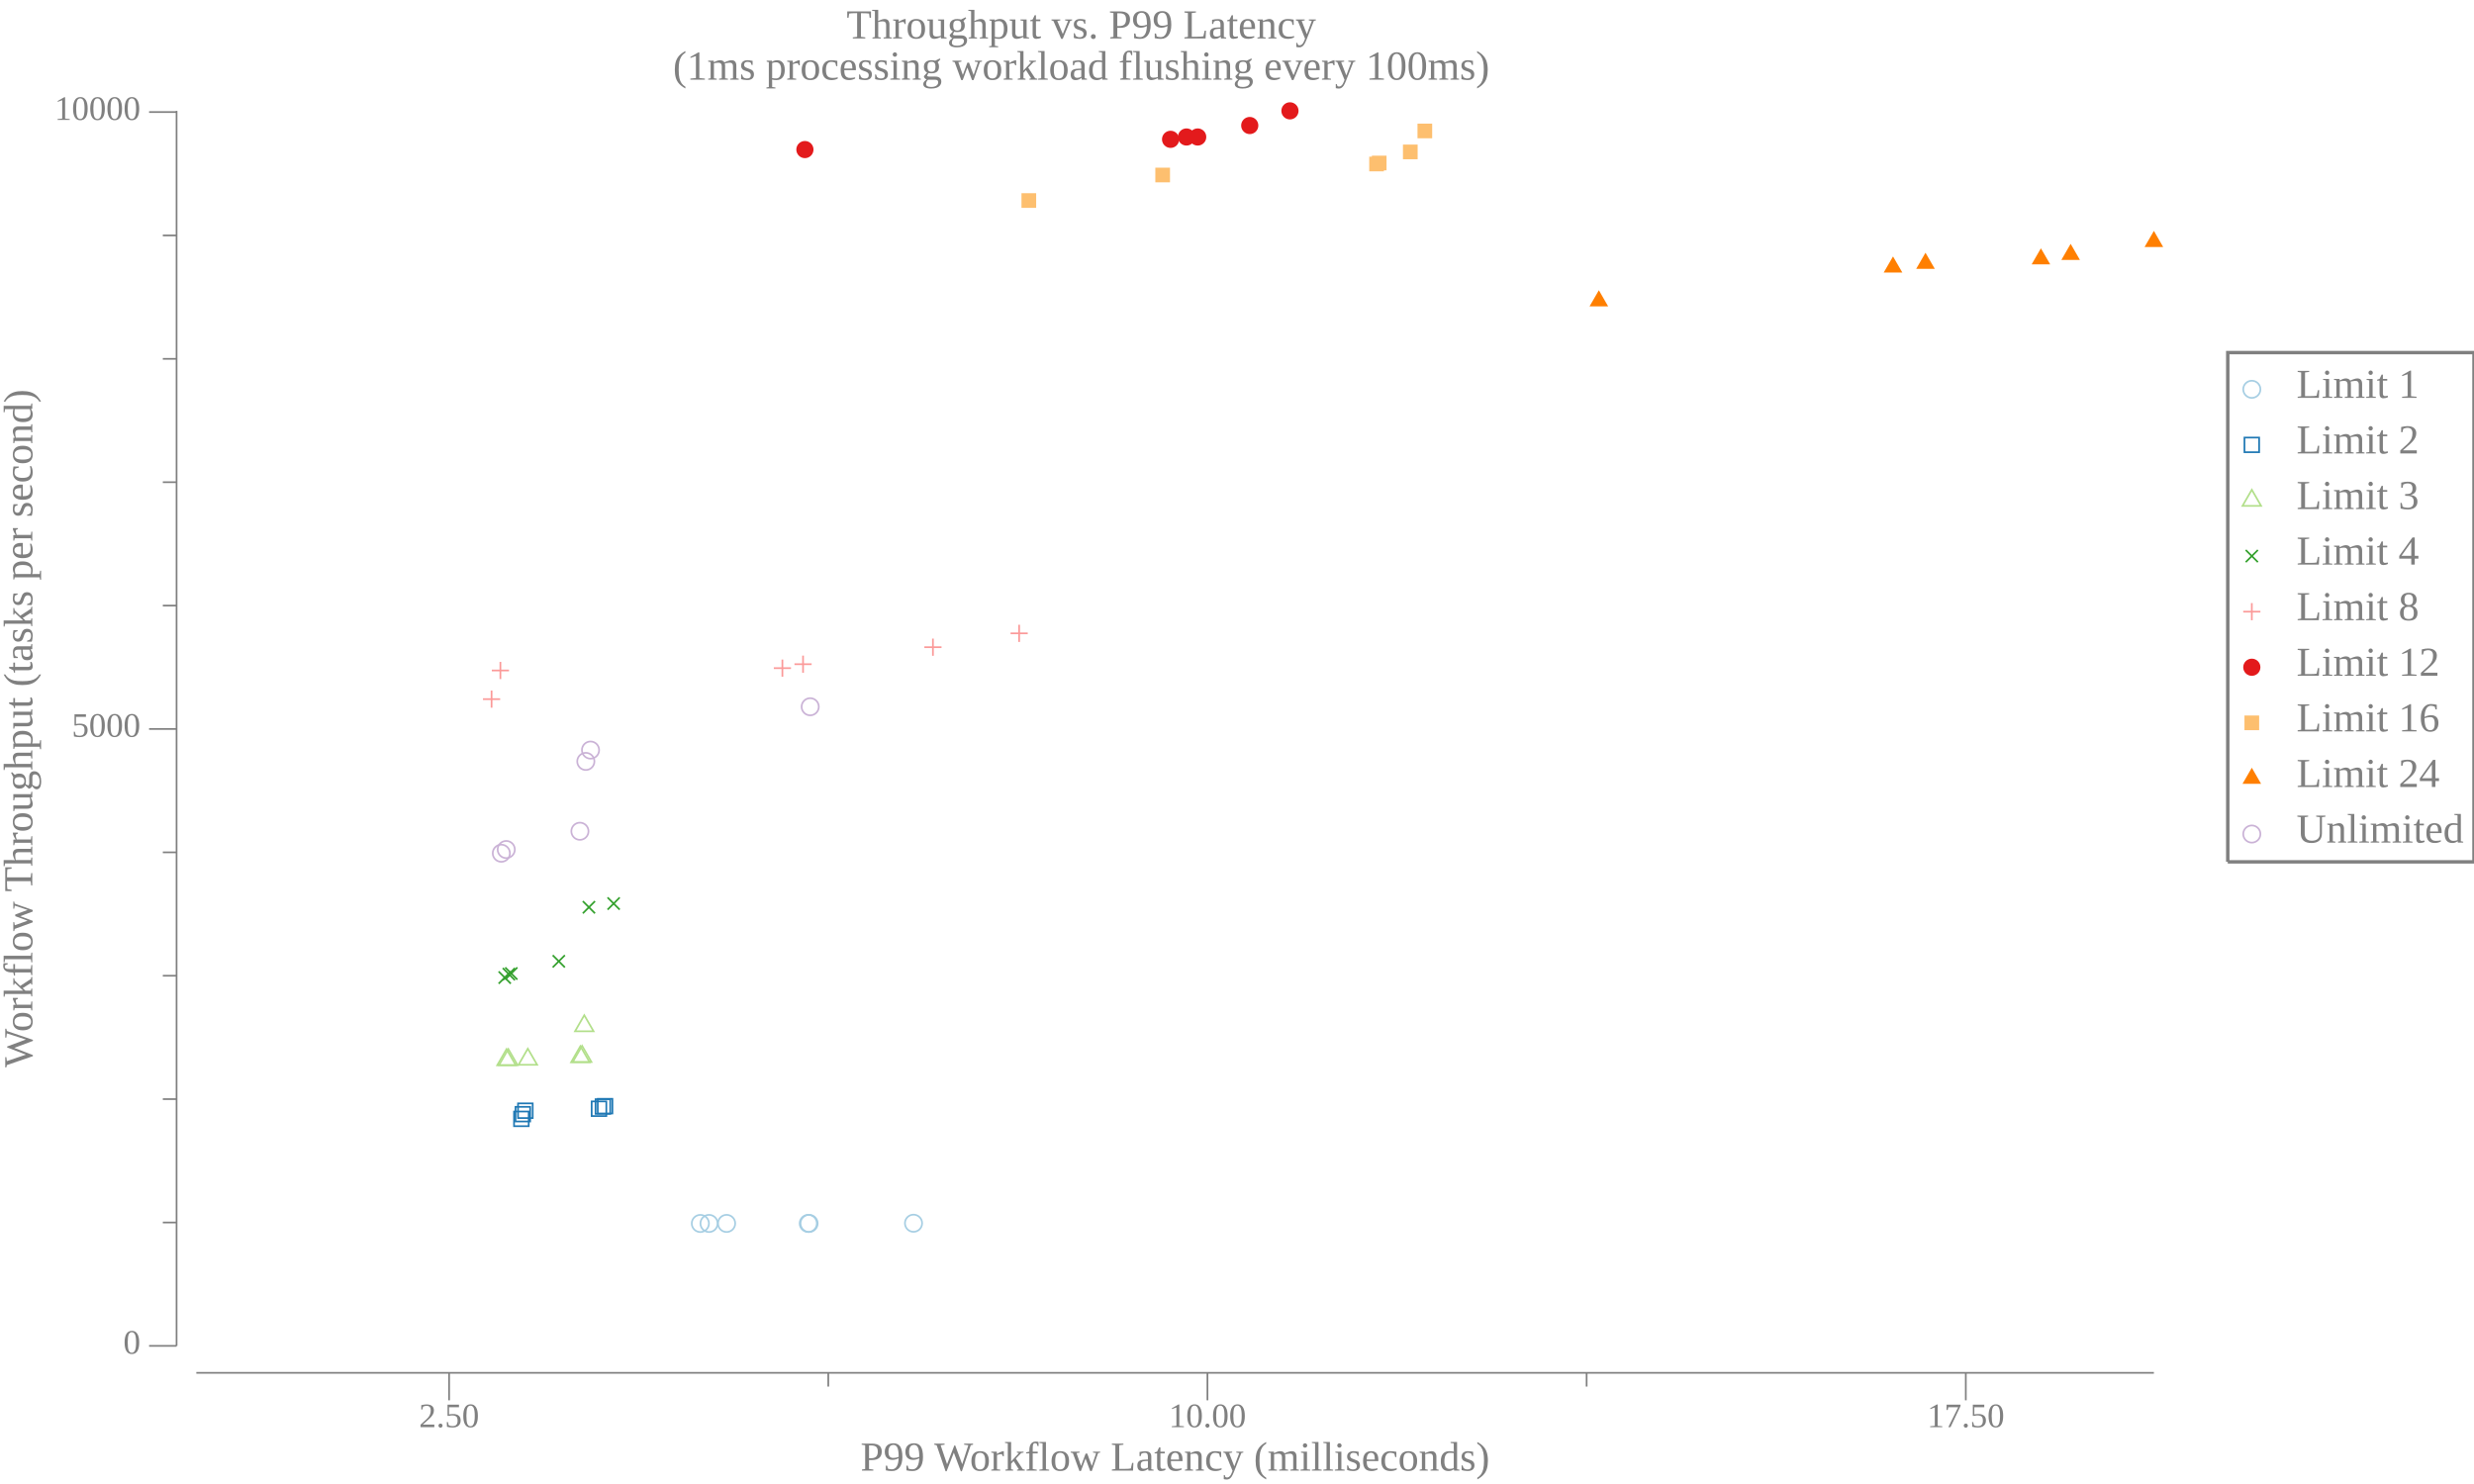
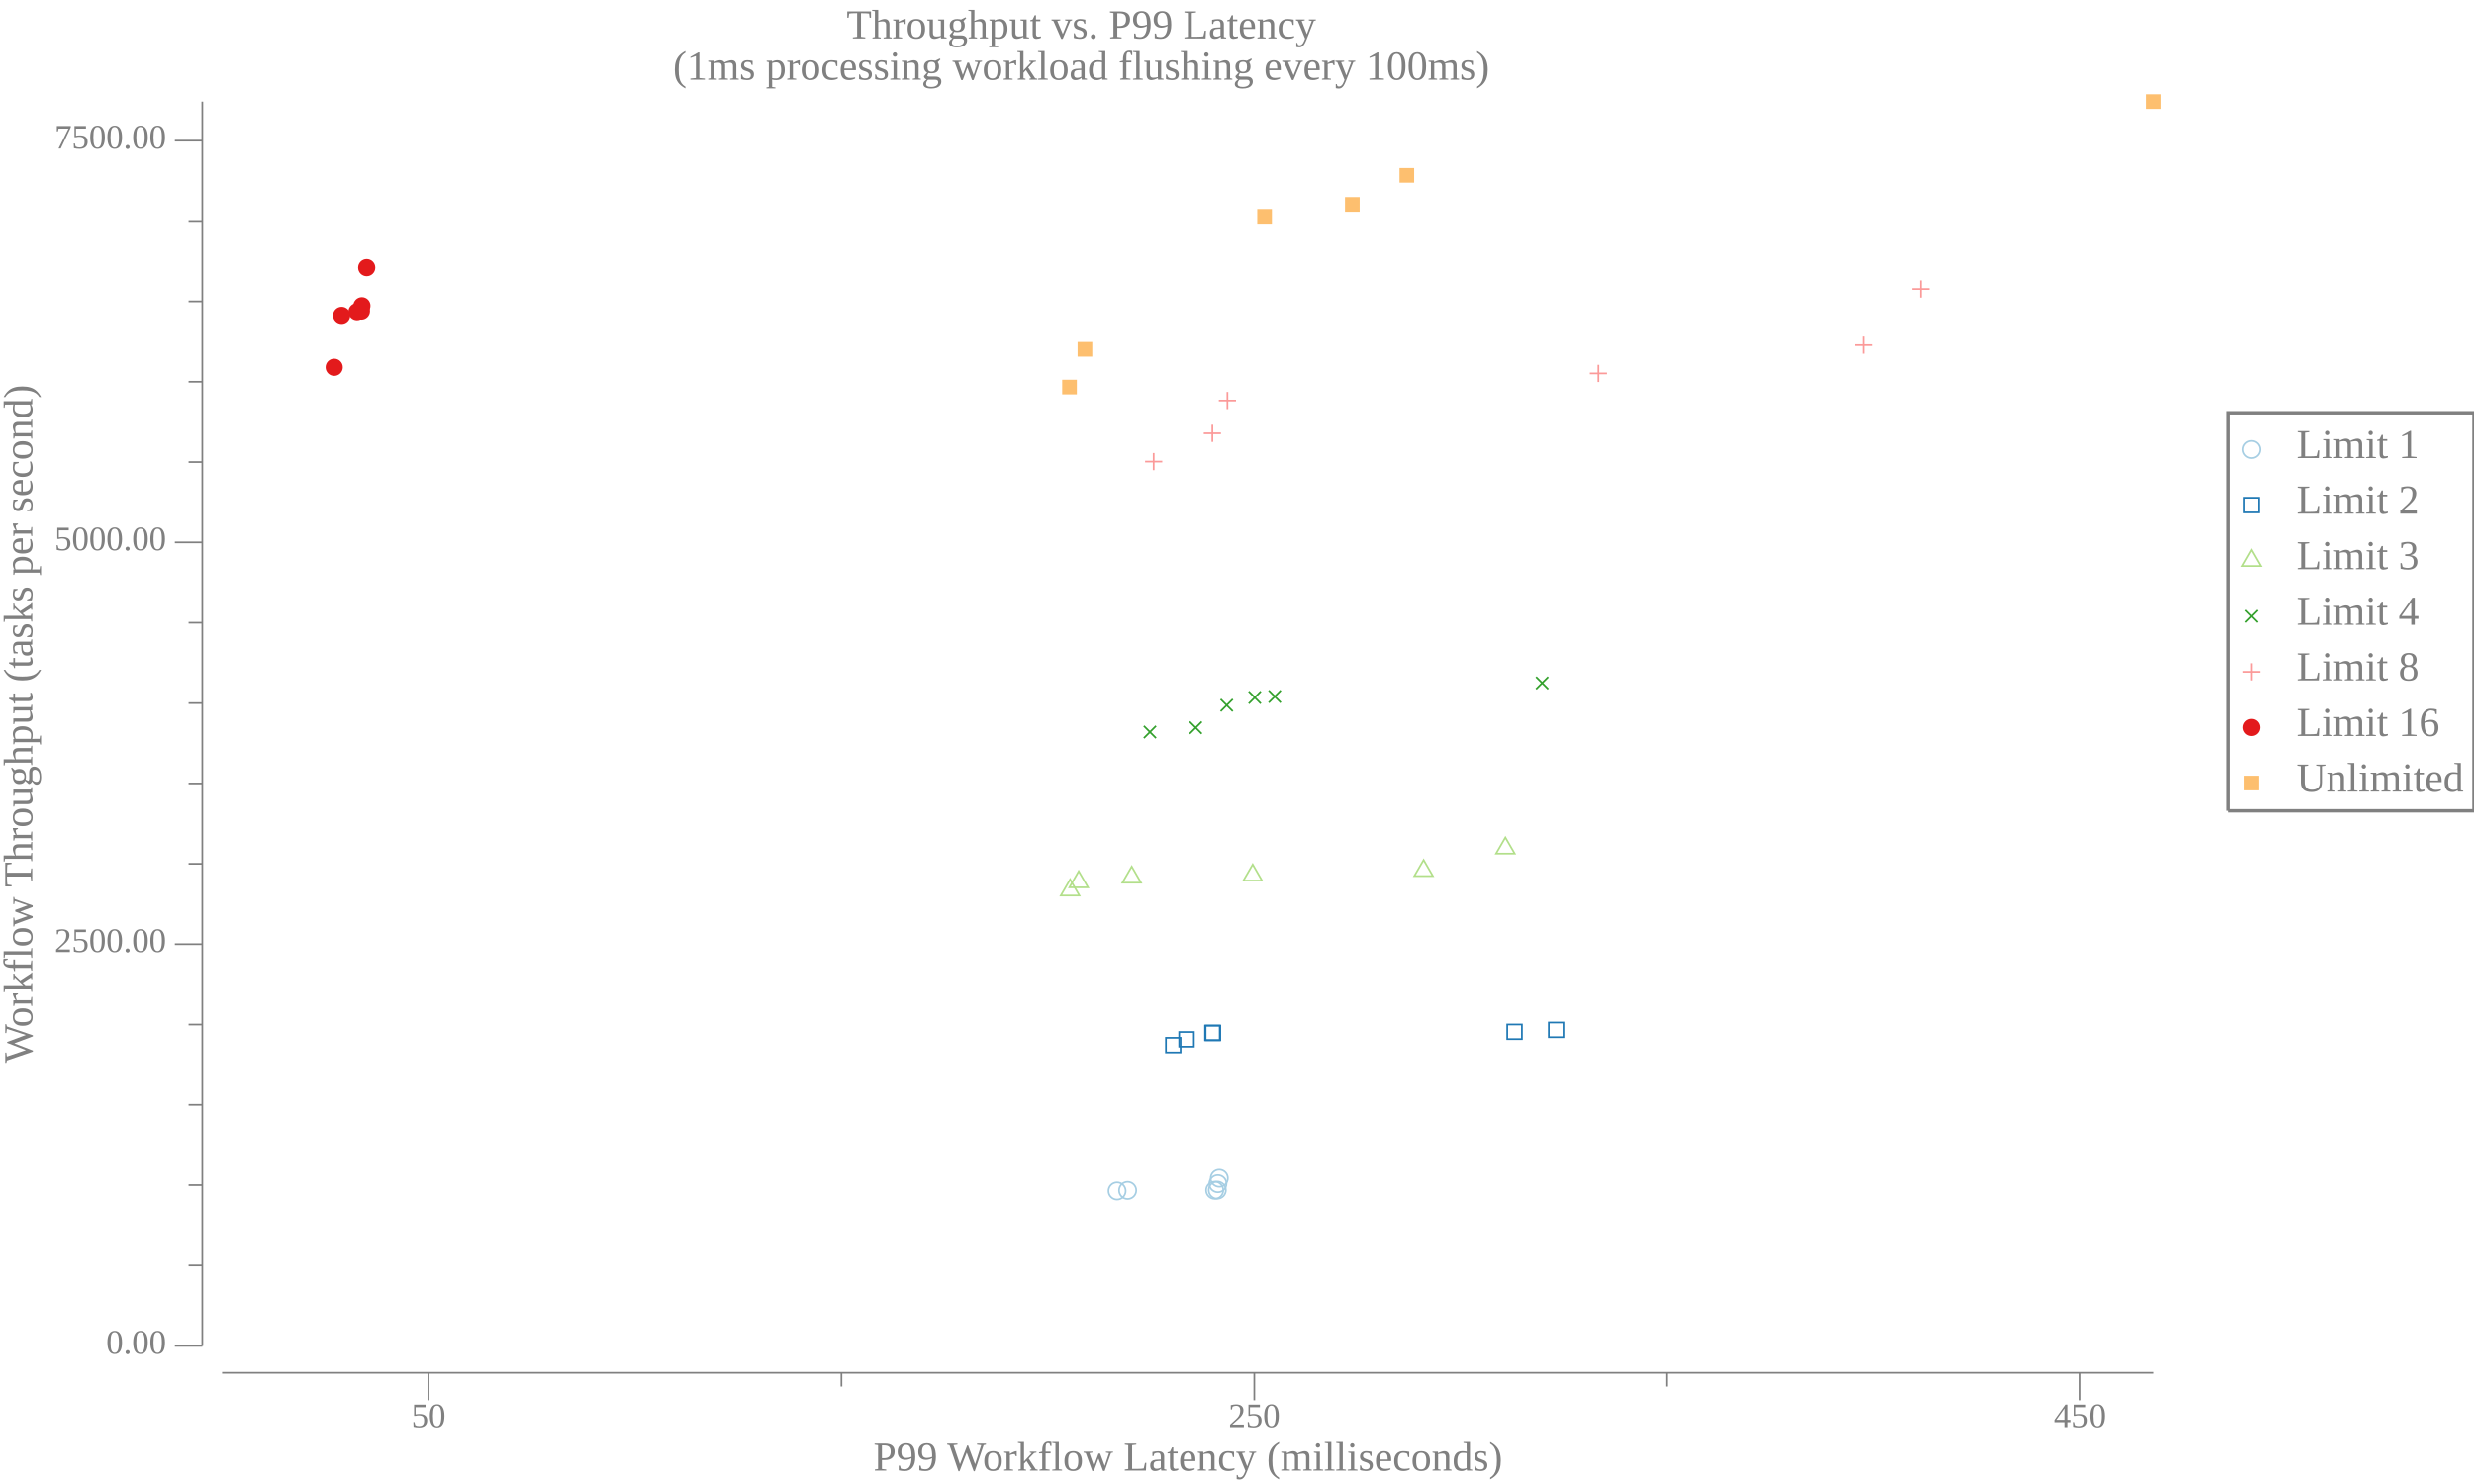
<svg xmlns="http://www.w3.org/2000/svg" width="720pt" height="432pt" viewBox="0 0 720 432">
  <g transform="scale(1, -1) translate(0, -432)">
-     <path d="M657.84,318.67A2.5,2.5 0 1 1 652.84,318.67A2.5,2.5 0 1 1 657.84,318.67Z" style="fill:none;stroke:#A6CEE3;stroke-width:0.5" />
-     <text x="668.34" y="-316.19" transform="scale(1, -1)" style="font-family:Liberation Serif;font-variant:normal;font-weight:normal;font-style:normal;font-size:12px;fill:#808080">Limit 1</text>
-     <path d="M653.2,300.36L657.47,300.36L657.47,304.62L653.2,304.62Z" style="fill:none;stroke:#1F78B4;stroke-width:0.5" />
-     <text x="668.34" y="-300" transform="scale(1, -1)" style="font-family:Liberation Serif;font-variant:normal;font-weight:normal;font-style:normal;font-size:12px;fill:#808080">Limit 2</text>
-     <path d="M655.34,289.43L652.63,284.74L658.04,284.74Z" style="fill:none;stroke:#B2DF8A;stroke-width:0.5" />
-     <text x="668.34" y="-283.82" transform="scale(1, -1)" style="font-family:Liberation Serif;font-variant:normal;font-weight:normal;font-style:normal;font-size:12px;fill:#808080">Limit 3</text>
-     <path d="M653.57,268.36L657.11,271.89" style="fill:none;stroke:#33A02C;stroke-width:0.5" />
-     <path d="M653.57,271.89L657.11,268.36" style="fill:none;stroke:#33A02C;stroke-width:0.5" />
-     <text x="668.34" y="-267.64" transform="scale(1, -1)" style="font-family:Liberation Serif;font-variant:normal;font-weight:normal;font-style:normal;font-size:12px;fill:#808080">Limit 4</text>
-     <path d="M655.34,256.44L655.34,251.44" style="fill:none;stroke:#FB9A99;stroke-width:0.5" />
-     <path d="M652.84,253.94L657.84,253.94" style="fill:none;stroke:#FB9A99;stroke-width:0.5" />
-     <text x="668.34" y="-251.45" transform="scale(1, -1)" style="font-family:Liberation Serif;font-variant:normal;font-weight:normal;font-style:normal;font-size:12px;fill:#808080">Limit 8</text>
-     <path d="M657.84,237.76A2.5,2.5 0 1 1 652.84,237.76A2.5,2.5 0 1 1 657.84,237.76Z" style="fill:#E31A1C" />
-     <text x="668.34" y="-235.27" transform="scale(1, -1)" style="font-family:Liberation Serif;font-variant:normal;font-weight:normal;font-style:normal;font-size:12px;fill:#808080">Limit 12</text>
-     <path d="M653.2,219.44L657.47,219.44L657.47,223.71L653.2,223.71Z" style="fill:#FDBF6F" />
-     <text x="668.34" y="-219.09" transform="scale(1, -1)" style="font-family:Liberation Serif;font-variant:normal;font-weight:normal;font-style:normal;font-size:12px;fill:#808080">Limit 16</text>
-     <path d="M655.34,208.51L652.63,203.83L658.04,203.83Z" style="fill:#FF7F00" />
-     <text x="668.34" y="-202.9" transform="scale(1, -1)" style="font-family:Liberation Serif;font-variant:normal;font-weight:normal;font-style:normal;font-size:12px;fill:#808080">Limit 24</text>
-     <path d="M657.84,189.21A2.5,2.5 0 1 1 652.84,189.21A2.5,2.5 0 1 1 657.84,189.21Z" style="fill:none;stroke:#CAB2D6;stroke-width:0.5" />
-     <text x="668.34" y="-186.72" transform="scale(1, -1)" style="font-family:Liberation Serif;font-variant:normal;font-weight:normal;font-style:normal;font-size:12px;fill:#808080">Unlimited</text>
-     <path d="M648.34,181.11L648.34,329.36L720,329.36L720,181.11L648.34,181.11" style="fill:none;stroke:#808080" />
+     <path d="M657.84,301.15A2.5,2.5 0 1 1 652.84,301.15A2.5,2.5 0 1 1 657.84,301.15Z" style="fill:none;stroke:#A6CEE3;stroke-width:0.5" />
+     <text x="668.34" y="-298.66" transform="scale(1, -1)" style="font-family:Liberation Serif;font-variant:normal;font-weight:normal;font-style:normal;font-size:12px;fill:#808080">Limit 1</text>
+     <path d="M653.2,282.83L657.47,282.83L657.47,287.1L653.2,287.1Z" style="fill:none;stroke:#1F78B4;stroke-width:0.5" />
+     <text x="668.34" y="-282.48" transform="scale(1, -1)" style="font-family:Liberation Serif;font-variant:normal;font-weight:normal;font-style:normal;font-size:12px;fill:#808080">Limit 2</text>
+     <path d="M655.34,271.91L652.63,267.22L658.04,267.22Z" style="fill:none;stroke:#B2DF8A;stroke-width:0.5" />
+     <text x="668.34" y="-266.3" transform="scale(1, -1)" style="font-family:Liberation Serif;font-variant:normal;font-weight:normal;font-style:normal;font-size:12px;fill:#808080">Limit 3</text>
+     <path d="M653.57,250.83L657.11,254.37" style="fill:none;stroke:#33A02C;stroke-width:0.5" />
+     <path d="M653.57,254.37L657.11,250.83" style="fill:none;stroke:#33A02C;stroke-width:0.5" />
+     <text x="668.34" y="-250.11" transform="scale(1, -1)" style="font-family:Liberation Serif;font-variant:normal;font-weight:normal;font-style:normal;font-size:12px;fill:#808080">Limit 4</text>
+     <path d="M655.34,238.92L655.34,233.92" style="fill:none;stroke:#FB9A99;stroke-width:0.5" />
+     <path d="M652.84,236.42L657.84,236.42" style="fill:none;stroke:#FB9A99;stroke-width:0.5" />
+     <text x="668.34" y="-233.93" transform="scale(1, -1)" style="font-family:Liberation Serif;font-variant:normal;font-weight:normal;font-style:normal;font-size:12px;fill:#808080">Limit 8</text>
+     <path d="M657.84,220.23A2.5,2.5 0 1 1 652.84,220.23A2.5,2.5 0 1 1 657.84,220.23Z" style="fill:#E31A1C" />
+     <text x="668.34" y="-217.75" transform="scale(1, -1)" style="font-family:Liberation Serif;font-variant:normal;font-weight:normal;font-style:normal;font-size:12px;fill:#808080">Limit 16</text>
+     <path d="M653.2,201.92L657.47,201.92L657.47,206.18L653.2,206.18Z" style="fill:#FDBF6F" />
+     <text x="668.34" y="-201.56" transform="scale(1, -1)" style="font-family:Liberation Serif;font-variant:normal;font-weight:normal;font-style:normal;font-size:12px;fill:#808080">Unlimited</text>
+     <path d="M648.34,195.96L648.34,311.84L720,311.84L720,195.96L648.34,195.96" style="fill:none;stroke:#808080" />
    <path d="M0,0L629.34,0L629.34,432L0,432Z" style="fill:#-8000000000000000-8000000000000000-8000000000000000;fill-opacity:0" />
    <text x="246.35" y="-420.81" transform="scale(1, -1)" style="font-family:Liberation Serif;font-variant:normal;font-weight:normal;font-style:normal;font-size:12px;fill:#808080">Throughput vs. P99 Latency</text>
    <text x="195.86" y="-408.81" transform="scale(1, -1)" style="font-family:Liberation Serif;font-variant:normal;font-weight:normal;font-style:normal;font-size:12px;fill:#808080">(1ms processing workload flushing every 100ms)</text>
-     <text x="250.43" y="-3.902" transform="scale(1, -1)" style="font-family:Liberation Serif;font-variant:normal;font-weight:normal;font-style:normal;font-size:12px;fill:#808080">P99 Workflow Latency (milliseconds)</text>
-     <text x="121.95" y="-16.541" transform="scale(1, -1)" style="font-family:Liberation Serif;font-variant:normal;font-weight:normal;font-style:normal;font-size:10px;fill:#808080">2.50</text>
-     <text x="340.15" y="-16.541" transform="scale(1, -1)" style="font-family:Liberation Serif;font-variant:normal;font-weight:normal;font-style:normal;font-size:10px;fill:#808080">10.00</text>
-     <text x="560.85" y="-16.541" transform="scale(1, -1)" style="font-family:Liberation Serif;font-variant:normal;font-weight:normal;font-style:normal;font-size:10px;fill:#808080">17.50</text>
-     <path d="M130.7,24.363L130.7,32.363" style="fill:none;stroke:#808080;stroke-width:0.5" />
-     <path d="M351.4,24.363L351.4,32.363" style="fill:none;stroke:#808080;stroke-width:0.5" />
-     <path d="M572.1,24.363L572.1,32.363" style="fill:none;stroke:#808080;stroke-width:0.5" />
-     <path d="M241.05,28.363L241.05,32.363" style="fill:none;stroke:#808080;stroke-width:0.5" />
-     <path d="M461.75,28.363L461.75,32.363" style="fill:none;stroke:#808080;stroke-width:0.5" />
-     <path d="M57.135,32.363L626.84,32.363" style="fill:none;stroke:#808080;stroke-width:0.5" />
+     <text x="254.18" y="-3.902" transform="scale(1, -1)" style="font-family:Liberation Serif;font-variant:normal;font-weight:normal;font-style:normal;font-size:12px;fill:#808080">P99 Workflow Latency (milliseconds)</text>
+     <text x="119.72" y="-16.541" transform="scale(1, -1)" style="font-family:Liberation Serif;font-variant:normal;font-weight:normal;font-style:normal;font-size:10px;fill:#808080">50</text>
+     <text x="357.54" y="-16.541" transform="scale(1, -1)" style="font-family:Liberation Serif;font-variant:normal;font-weight:normal;font-style:normal;font-size:10px;fill:#808080">250</text>
+     <text x="597.86" y="-16.541" transform="scale(1, -1)" style="font-family:Liberation Serif;font-variant:normal;font-weight:normal;font-style:normal;font-size:10px;fill:#808080">450</text>
+     <path d="M124.72,24.363L124.72,32.363" style="fill:none;stroke:#808080;stroke-width:0.5" />
+     <path d="M365.04,24.363L365.04,32.363" style="fill:none;stroke:#808080;stroke-width:0.5" />
+     <path d="M605.36,24.363L605.36,32.363" style="fill:none;stroke:#808080;stroke-width:0.5" />
+     <path d="M244.88,28.363L244.88,32.363" style="fill:none;stroke:#808080;stroke-width:0.5" />
+     <path d="M485.2,28.363L485.2,32.363" style="fill:none;stroke:#808080;stroke-width:0.5" />
+     <path d="M64.635,32.363L626.84,32.363" style="fill:none;stroke:#808080;stroke-width:0.5" />
    <g transform="rotate(90)">
-       <text x="121.25" y="9.387" transform="scale(1, -1)" style="font-family:Liberation Serif;font-variant:normal;font-weight:normal;font-style:normal;font-size:12px;fill:#808080">Workflow Throughput (tasks per second)</text>
+       <text x="122.59" y="9.387" transform="scale(1, -1)" style="font-family:Liberation Serif;font-variant:normal;font-weight:normal;font-style:normal;font-size:12px;fill:#808080">Workflow Throughput (tasks per second)</text>
    </g>
-     <text x="35.885" y="-37.924" transform="scale(1, -1)" style="font-family:Liberation Serif;font-variant:normal;font-weight:normal;font-style:normal;font-size:10px;fill:#808080">0</text>
-     <text x="20.885" y="-217.51" transform="scale(1, -1)" style="font-family:Liberation Serif;font-variant:normal;font-weight:normal;font-style:normal;font-size:10px;fill:#808080">5000</text>
-     <text x="15.885" y="-397.09" transform="scale(1, -1)" style="font-family:Liberation Serif;font-variant:normal;font-weight:normal;font-style:normal;font-size:10px;fill:#808080">10000</text>
-     <path d="M43.385,40.209L51.385,40.209" style="fill:none;stroke:#808080;stroke-width:0.5" />
-     <path d="M43.385,219.79L51.385,219.79" style="fill:none;stroke:#808080;stroke-width:0.5" />
-     <path d="M43.385,399.38L51.385,399.38" style="fill:none;stroke:#808080;stroke-width:0.5" />
-     <path d="M47.385,76.126L51.385,76.126" style="fill:none;stroke:#808080;stroke-width:0.5" />
-     <path d="M47.385,112.04L51.385,112.04" style="fill:none;stroke:#808080;stroke-width:0.5" />
-     <path d="M47.385,147.96L51.385,147.96" style="fill:none;stroke:#808080;stroke-width:0.5" />
-     <path d="M47.385,183.88L51.385,183.88" style="fill:none;stroke:#808080;stroke-width:0.5" />
-     <path d="M47.385,255.71L51.385,255.71" style="fill:none;stroke:#808080;stroke-width:0.5" />
-     <path d="M47.385,291.63L51.385,291.63" style="fill:none;stroke:#808080;stroke-width:0.5" />
-     <path d="M47.385,327.54L51.385,327.54" style="fill:none;stroke:#808080;stroke-width:0.5" />
-     <path d="M47.385,363.46L51.385,363.46" style="fill:none;stroke:#808080;stroke-width:0.5" />
-     <path d="M51.385,40.209L51.385,399.73" style="fill:none;stroke:#808080;stroke-width:0.5" />
-     <path d="M206.32,75.842A2.5,2.5 0 1 1 201.32,75.842A2.5,2.5 0 1 1 206.32,75.842Z" style="fill:none;stroke:#A6CEE3;stroke-width:0.5" />
-     <path d="M208.85,75.849A2.5,2.5 0 1 1 203.85,75.849A2.5,2.5 0 1 1 208.85,75.849Z" style="fill:none;stroke:#A6CEE3;stroke-width:0.5" />
-     <path d="M213.96,75.856A2.5,2.5 0 1 1 208.96,75.856A2.5,2.5 0 1 1 213.96,75.856Z" style="fill:none;stroke:#A6CEE3;stroke-width:0.5" />
-     <path d="M237.73,75.856A2.5,2.5 0 1 1 232.73,75.856A2.5,2.5 0 1 1 237.73,75.856Z" style="fill:none;stroke:#A6CEE3;stroke-width:0.5" />
-     <path d="M237.96,75.86A2.5,2.5 0 1 1 232.96,75.86A2.5,2.5 0 1 1 237.96,75.86Z" style="fill:none;stroke:#A6CEE3;stroke-width:0.5" />
-     <path d="M268.36,75.91A2.5,2.5 0 1 1 263.36,75.91A2.5,2.5 0 1 1 268.36,75.91Z" style="fill:none;stroke:#A6CEE3;stroke-width:0.5" />
-     <path d="M149.6,104.16L153.87,104.16L153.87,108.43L149.6,108.43Z" style="fill:none;stroke:#1F78B4;stroke-width:0.5" />
-     <path d="M150.03,105.53L154.29,105.53L154.29,109.79L150.03,109.79Z" style="fill:none;stroke:#1F78B4;stroke-width:0.5" />
-     <path d="M150.76,106.53L155.03,106.53L155.03,110.8L150.76,110.8Z" style="fill:none;stroke:#1F78B4;stroke-width:0.5" />
-     <path d="M172.19,107.11L176.46,107.11L176.46,111.37L172.19,111.37Z" style="fill:none;stroke:#1F78B4;stroke-width:0.5" />
-     <path d="M173.32,107.75L177.59,107.75L177.59,112.02L173.32,112.02Z" style="fill:none;stroke:#1F78B4;stroke-width:0.5" />
-     <path d="M173.96,107.86L178.22,107.86L178.22,112.13L173.96,112.13Z" style="fill:none;stroke:#1F78B4;stroke-width:0.5" />
-     <path d="M147.41,126.59L144.7,121.9L150.11,121.9Z" style="fill:none;stroke:#B2DF8A;stroke-width:0.5" />
-     <path d="M147.94,126.62L145.23,121.94L150.64,121.94Z" style="fill:none;stroke:#B2DF8A;stroke-width:0.5" />
-     <path d="M153.61,126.73L150.91,122.04L156.32,122.04Z" style="fill:none;stroke:#B2DF8A;stroke-width:0.5" />
-     <path d="M168.9,127.45L166.2,122.76L171.61,122.76Z" style="fill:none;stroke:#B2DF8A;stroke-width:0.5" />
-     <path d="M169.41,127.56L166.7,122.87L172.12,122.87Z" style="fill:none;stroke:#B2DF8A;stroke-width:0.5" />
-     <path d="M170.04,136.47L167.34,131.78L172.75,131.78Z" style="fill:none;stroke:#B2DF8A;stroke-width:0.5" />
-     <path d="M145.12,145.65L148.66,149.19" style="fill:none;stroke:#33A02C;stroke-width:0.5" />
-     <path d="M145.12,149.19L148.66,145.65" style="fill:none;stroke:#33A02C;stroke-width:0.5" />
-     <path d="M146.32,146.66L149.85,150.19" style="fill:none;stroke:#33A02C;stroke-width:0.5" />
-     <path d="M146.32,150.19L149.85,146.66" style="fill:none;stroke:#33A02C;stroke-width:0.5" />
-     <path d="M147.03,146.84L150.57,150.37" style="fill:none;stroke:#33A02C;stroke-width:0.5" />
-     <path d="M147.03,150.37L150.57,146.84" style="fill:none;stroke:#33A02C;stroke-width:0.5" />
-     <path d="M160.85,150.39L164.39,153.93" style="fill:none;stroke:#33A02C;stroke-width:0.5" />
-     <path d="M160.85,153.93L164.39,150.39" style="fill:none;stroke:#33A02C;stroke-width:0.5" />
-     <path d="M169.62,166.12L173.16,169.66" style="fill:none;stroke:#33A02C;stroke-width:0.5" />
-     <path d="M169.62,169.66L173.16,166.12" style="fill:none;stroke:#33A02C;stroke-width:0.5" />
-     <path d="M176.82,167.2L180.35,170.74" style="fill:none;stroke:#33A02C;stroke-width:0.5" />
-     <path d="M176.82,170.74L180.35,167.2" style="fill:none;stroke:#33A02C;stroke-width:0.5" />
-     <path d="M143.06,230.98L143.06,225.98" style="fill:none;stroke:#FB9A99;stroke-width:0.5" />
-     <path d="M140.56,228.48L145.56,228.48" style="fill:none;stroke:#FB9A99;stroke-width:0.5" />
-     <path d="M145.63,239.32L145.63,234.32" style="fill:none;stroke:#FB9A99;stroke-width:0.5" />
-     <path d="M143.13,236.82L148.13,236.82" style="fill:none;stroke:#FB9A99;stroke-width:0.5" />
-     <path d="M227.7,240L227.7,235" style="fill:none;stroke:#FB9A99;stroke-width:0.5" />
-     <path d="M225.2,237.5L230.2,237.5" style="fill:none;stroke:#FB9A99;stroke-width:0.5" />
-     <path d="M233.71,241.15L233.71,236.15" style="fill:none;stroke:#FB9A99;stroke-width:0.5" />
-     <path d="M231.21,238.65L236.21,238.65" style="fill:none;stroke:#FB9A99;stroke-width:0.5" />
-     <path d="M271.51,246.1L271.51,241.1" style="fill:none;stroke:#FB9A99;stroke-width:0.5" />
-     <path d="M269.01,243.6L274.01,243.6" style="fill:none;stroke:#FB9A99;stroke-width:0.5" />
-     <path d="M296.6,250.13L296.6,245.13" style="fill:none;stroke:#FB9A99;stroke-width:0.5" />
-     <path d="M294.1,247.63L299.1,247.63" style="fill:none;stroke:#FB9A99;stroke-width:0.5" />
-     <path d="M236.75,388.46A2.5,2.5 0 1 1 231.75,388.46A2.5,2.5 0 1 1 236.75,388.46Z" style="fill:#E31A1C" />
-     <path d="M343.17,391.44A2.5,2.5 0 1 1 338.17,391.44A2.5,2.5 0 1 1 343.17,391.44Z" style="fill:#E31A1C" />
-     <path d="M347.8,392.12A2.5,2.5 0 1 1 342.8,392.12A2.5,2.5 0 1 1 347.8,392.12Z" style="fill:#E31A1C" />
-     <path d="M351.06,392.12A2.5,2.5 0 1 1 346.06,392.12A2.5,2.5 0 1 1 351.06,392.12Z" style="fill:#E31A1C" />
-     <path d="M366.21,395.46A2.5,2.5 0 1 1 361.21,395.46A2.5,2.5 0 1 1 366.21,395.46Z" style="fill:#E31A1C" />
-     <path d="M377.91,399.73A2.5,2.5 0 1 1 372.91,399.73A2.5,2.5 0 1 1 377.91,399.73Z" style="fill:#E31A1C" />
-     <path d="M297.28,371.49L301.55,371.49L301.55,375.76L297.28,375.76Z" style="fill:#FDBF6F" />
-     <path d="M336.23,378.92L340.5,378.92L340.5,383.19L336.23,383.19Z" style="fill:#FDBF6F" />
-     <path d="M398.48,382.12L402.75,382.12L402.75,386.39L398.48,386.39Z" style="fill:#FDBF6F" />
-     <path d="M399.25,382.41L403.52,382.41L403.52,386.68L399.25,386.68Z" style="fill:#FDBF6F" />
-     <path d="M408.3,385.64L412.57,385.64L412.57,389.91L408.3,389.91Z" style="fill:#FDBF6F" />
-     <path d="M412.53,391.75L416.8,391.75L416.8,396.01L412.53,396.01Z" style="fill:#FDBF6F" />
-     <path d="M465.31,347.51L462.6,342.82L468.01,342.82Z" style="fill:#FF7F00" />
-     <path d="M550.92,357.35L548.21,352.67L553.63,352.67Z" style="fill:#FF7F00" />
-     <path d="M560.37,358.43L557.66,353.74L563.08,353.74Z" style="fill:#FF7F00" />
-     <path d="M593.96,359.72L591.26,355.04L596.67,355.04Z" style="fill:#FF7F00" />
-     <path d="M602.61,361.02L599.91,356.33L605.32,356.33Z" style="fill:#FF7F00" />
-     <path d="M626.84,364.79L624.13,360.1L629.54,360.1Z" style="fill:#FF7F00" />
-     <path d="M148.4,183.62A2.5,2.5 0 1 1 143.4,183.62A2.5,2.5 0 1 1 148.4,183.62Z" style="fill:none;stroke:#CAB2D6;stroke-width:0.5" />
-     <path d="M149.83,184.7A2.5,2.5 0 1 1 144.83,184.7A2.5,2.5 0 1 1 149.83,184.7Z" style="fill:none;stroke:#CAB2D6;stroke-width:0.5" />
-     <path d="M171.27,190.02A2.5,2.5 0 1 1 166.27,190.02A2.5,2.5 0 1 1 171.27,190.02Z" style="fill:none;stroke:#CAB2D6;stroke-width:0.5" />
-     <path d="M172.99,210.35A2.5,2.5 0 1 1 167.99,210.35A2.5,2.5 0 1 1 172.99,210.35Z" style="fill:none;stroke:#CAB2D6;stroke-width:0.5" />
-     <path d="M174.36,213.65A2.5,2.5 0 1 1 169.36,213.65A2.5,2.5 0 1 1 174.36,213.65Z" style="fill:none;stroke:#CAB2D6;stroke-width:0.5" />
-     <path d="M238.29,226.26A2.5,2.5 0 1 1 233.29,226.26A2.5,2.5 0 1 1 238.29,226.26Z" style="fill:none;stroke:#CAB2D6;stroke-width:0.5" />
+     <text x="30.885" y="-37.924" transform="scale(1, -1)" style="font-family:Liberation Serif;font-variant:normal;font-weight:normal;font-style:normal;font-size:10px;fill:#808080">0.00</text>
+     <text x="15.885" y="-154.87" transform="scale(1, -1)" style="font-family:Liberation Serif;font-variant:normal;font-weight:normal;font-style:normal;font-size:10px;fill:#808080">2500.00</text>
+     <text x="15.885" y="-271.81" transform="scale(1, -1)" style="font-family:Liberation Serif;font-variant:normal;font-weight:normal;font-style:normal;font-size:10px;fill:#808080">5000.00</text>
+     <text x="15.885" y="-388.76" transform="scale(1, -1)" style="font-family:Liberation Serif;font-variant:normal;font-weight:normal;font-style:normal;font-size:10px;fill:#808080">7500.00</text>
+     <path d="M50.885,40.209L58.885,40.209" style="fill:none;stroke:#808080;stroke-width:0.5" />
+     <path d="M50.885,157.15L58.885,157.15" style="fill:none;stroke:#808080;stroke-width:0.5" />
+     <path d="M50.885,274.1L58.885,274.1" style="fill:none;stroke:#808080;stroke-width:0.5" />
+     <path d="M50.885,391.05L58.885,391.05" style="fill:none;stroke:#808080;stroke-width:0.5" />
+     <path d="M54.885,63.598L58.885,63.598" style="fill:none;stroke:#808080;stroke-width:0.5" />
+     <path d="M54.885,86.987L58.885,86.987" style="fill:none;stroke:#808080;stroke-width:0.5" />
+     <path d="M54.885,110.38L58.885,110.38" style="fill:none;stroke:#808080;stroke-width:0.5" />
+     <path d="M54.885,133.77L58.885,133.77" style="fill:none;stroke:#808080;stroke-width:0.5" />
+     <path d="M54.885,180.54L58.885,180.54" style="fill:none;stroke:#808080;stroke-width:0.5" />
+     <path d="M54.885,203.93L58.885,203.93" style="fill:none;stroke:#808080;stroke-width:0.5" />
+     <path d="M54.885,227.32L58.885,227.32" style="fill:none;stroke:#808080;stroke-width:0.5" />
+     <path d="M54.885,250.71L58.885,250.71" style="fill:none;stroke:#808080;stroke-width:0.5" />
+     <path d="M54.885,297.49L58.885,297.49" style="fill:none;stroke:#808080;stroke-width:0.5" />
+     <path d="M54.885,320.88L58.885,320.88" style="fill:none;stroke:#808080;stroke-width:0.5" />
+     <path d="M54.885,344.27L58.885,344.27" style="fill:none;stroke:#808080;stroke-width:0.5" />
+     <path d="M54.885,367.66L58.885,367.66" style="fill:none;stroke:#808080;stroke-width:0.5" />
+     <path d="M58.885,40.209L58.885,402.41" style="fill:none;stroke:#808080;stroke-width:0.5" />
+     <path d="M327.59,85.28A2.5,2.5 0 1 1 322.59,85.28A2.5,2.5 0 1 1 327.59,85.28Z" style="fill:none;stroke:#A6CEE3;stroke-width:0.5" />
+     <path d="M330.67,85.443A2.5,2.5 0 1 1 325.67,85.443A2.5,2.5 0 1 1 330.67,85.443Z" style="fill:none;stroke:#A6CEE3;stroke-width:0.5" />
+     <path d="M356,85.486A2.5,2.5 0 1 1 351,85.486A2.5,2.5 0 1 1 356,85.486Z" style="fill:none;stroke:#A6CEE3;stroke-width:0.5" />
+     <path d="M356.76,85.523A2.5,2.5 0 1 1 351.76,85.523A2.5,2.5 0 1 1 356.76,85.523Z" style="fill:none;stroke:#A6CEE3;stroke-width:0.5" />
+     <path d="M356.93,87.408A2.5,2.5 0 1 1 351.93,87.408A2.5,2.5 0 1 1 356.93,87.408Z" style="fill:none;stroke:#A6CEE3;stroke-width:0.5" />
+     <path d="M357.34,88.999A2.5,2.5 0 1 1 352.34,88.999A2.5,2.5 0 1 1 357.34,88.999Z" style="fill:none;stroke:#A6CEE3;stroke-width:0.5" />
+     <path d="M339.32,125.64L343.59,125.64L343.59,129.91L339.32,129.91Z" style="fill:none;stroke:#1F78B4;stroke-width:0.5" />
+     <path d="M343.18,127.33L347.45,127.33L347.45,131.6L343.18,131.6Z" style="fill:none;stroke:#1F78B4;stroke-width:0.5" />
+     <path d="M350.7,129.2L354.97,129.2L354.97,133.47L350.7,133.47Z" style="fill:none;stroke:#1F78B4;stroke-width:0.5" />
+     <path d="M350.86,129.2L355.13,129.2L355.13,133.47L350.86,133.47Z" style="fill:none;stroke:#1F78B4;stroke-width:0.5" />
+     <path d="M438.65,129.53L442.92,129.53L442.92,133.79L438.65,133.79Z" style="fill:none;stroke:#1F78B4;stroke-width:0.5" />
+     <path d="M450.75,130.09L455.02,130.09L455.02,134.36L450.75,134.36Z" style="fill:none;stroke:#1F78B4;stroke-width:0.5" />
+     <path d="M311.43,176L308.72,171.31L314.13,171.31Z" style="fill:none;stroke:#B2DF8A;stroke-width:0.5" />
+     <path d="M313.93,178.38L311.23,173.69L316.64,173.69Z" style="fill:none;stroke:#B2DF8A;stroke-width:0.5" />
+     <path d="M329.36,179.74L326.65,175.05L332.06,175.05Z" style="fill:none;stroke:#B2DF8A;stroke-width:0.5" />
+     <path d="M364.57,180.35L361.86,175.66L367.27,175.66Z" style="fill:none;stroke:#B2DF8A;stroke-width:0.5" />
+     <path d="M414.31,181.66L411.6,176.97L417.01,176.97Z" style="fill:none;stroke:#B2DF8A;stroke-width:0.5" />
+     <path d="M438.11,188.21L435.4,183.52L440.82,183.52Z" style="fill:none;stroke:#B2DF8A;stroke-width:0.5" />
+     <path d="M332.89,217.13L336.43,220.67" style="fill:none;stroke:#33A02C;stroke-width:0.5" />
+     <path d="M332.89,220.67L336.43,217.13" style="fill:none;stroke:#33A02C;stroke-width:0.5" />
+     <path d="M346.21,218.4L349.74,221.93" style="fill:none;stroke:#33A02C;stroke-width:0.5" />
+     <path d="M346.21,221.93L349.74,218.4" style="fill:none;stroke:#33A02C;stroke-width:0.5" />
+     <path d="M355.24,224.95L358.77,228.48" style="fill:none;stroke:#33A02C;stroke-width:0.5" />
+     <path d="M355.24,228.48L358.77,224.95" style="fill:none;stroke:#33A02C;stroke-width:0.5" />
+     <path d="M363.41,227.19L366.94,230.73" style="fill:none;stroke:#33A02C;stroke-width:0.5" />
+     <path d="M363.41,230.73L366.94,227.19" style="fill:none;stroke:#33A02C;stroke-width:0.5" />
+     <path d="M369.23,227.47L372.76,231.01" style="fill:none;stroke:#33A02C;stroke-width:0.5" />
+     <path d="M369.23,231.01L372.76,227.47" style="fill:none;stroke:#33A02C;stroke-width:0.5" />
+     <path d="M447.04,231.4L450.58,234.94" style="fill:none;stroke:#33A02C;stroke-width:0.5" />
+     <path d="M447.04,234.94L450.58,231.4" style="fill:none;stroke:#33A02C;stroke-width:0.5" />
+     <path d="M335.75,300.13L335.75,295.13" style="fill:none;stroke:#FB9A99;stroke-width:0.5" />
+     <path d="M333.25,297.63L338.25,297.63" style="fill:none;stroke:#FB9A99;stroke-width:0.5" />
+     <path d="M352.83,308.36L352.83,303.36" style="fill:none;stroke:#FB9A99;stroke-width:0.5" />
+     <path d="M350.33,305.86L355.33,305.86" style="fill:none;stroke:#FB9A99;stroke-width:0.5" />
+     <path d="M357.21,317.9L357.21,312.9" style="fill:none;stroke:#FB9A99;stroke-width:0.5" />
+     <path d="M354.71,315.4L359.71,315.4" style="fill:none;stroke:#FB9A99;stroke-width:0.5" />
+     <path d="M465.19,325.81L465.19,320.81" style="fill:none;stroke:#FB9A99;stroke-width:0.5" />
+     <path d="M462.69,323.31L467.69,323.31" style="fill:none;stroke:#FB9A99;stroke-width:0.5" />
+     <path d="M542.46,334.04L542.46,329.04" style="fill:none;stroke:#FB9A99;stroke-width:0.5" />
+     <path d="M539.96,331.54L544.96,331.54" style="fill:none;stroke:#FB9A99;stroke-width:0.5" />
+     <path d="M558.95,350.37L558.95,345.37" style="fill:none;stroke:#FB9A99;stroke-width:0.5" />
+     <path d="M556.45,347.87L561.45,347.87" style="fill:none;stroke:#FB9A99;stroke-width:0.5" />
+     <path d="M99.765,325.09A2.5,2.5 0 1 1 94.765,325.09A2.5,2.5 0 1 1 99.765,325.09Z" style="fill:#E31A1C" />
+     <path d="M101.93,340.2A2.5,2.5 0 1 1 96.926,340.2A2.5,2.5 0 1 1 101.93,340.2Z" style="fill:#E31A1C" />
+     <path d="M106.4,341.27A2.5,2.5 0 1 1 101.4,341.27A2.5,2.5 0 1 1 106.4,341.27Z" style="fill:#E31A1C" />
+     <path d="M107.68,341.46A2.5,2.5 0 1 1 102.68,341.46A2.5,2.5 0 1 1 107.68,341.46Z" style="fill:#E31A1C" />
+     <path d="M107.82,343A2.5,2.5 0 1 1 102.82,343A2.5,2.5 0 1 1 107.82,343Z" style="fill:#E31A1C" />
+     <path d="M109.22,354.09A2.5,2.5 0 1 1 104.22,354.09A2.5,2.5 0 1 1 109.22,354.09Z" style="fill:#E31A1C" />
+     <path d="M309.12,317.2L313.39,317.2L313.39,321.47L309.12,321.47Z" style="fill:#FDBF6F" />
+     <path d="M313.61,328.19L317.88,328.19L317.88,332.46L313.61,332.46Z" style="fill:#FDBF6F" />
+     <path d="M365.89,366.88L370.16,366.88L370.16,371.15L365.89,371.15Z" style="fill:#FDBF6F" />
+     <path d="M391.43,370.34L395.7,370.34L395.7,374.61L391.43,374.61Z" style="fill:#FDBF6F" />
+     <path d="M407.3,378.81L411.56,378.81L411.56,383.07L407.3,383.07Z" style="fill:#FDBF6F" />
+     <path d="M624.7,400.28L628.97,400.28L628.97,404.55L624.7,404.55Z" style="fill:#FDBF6F" />
  </g>
</svg>
